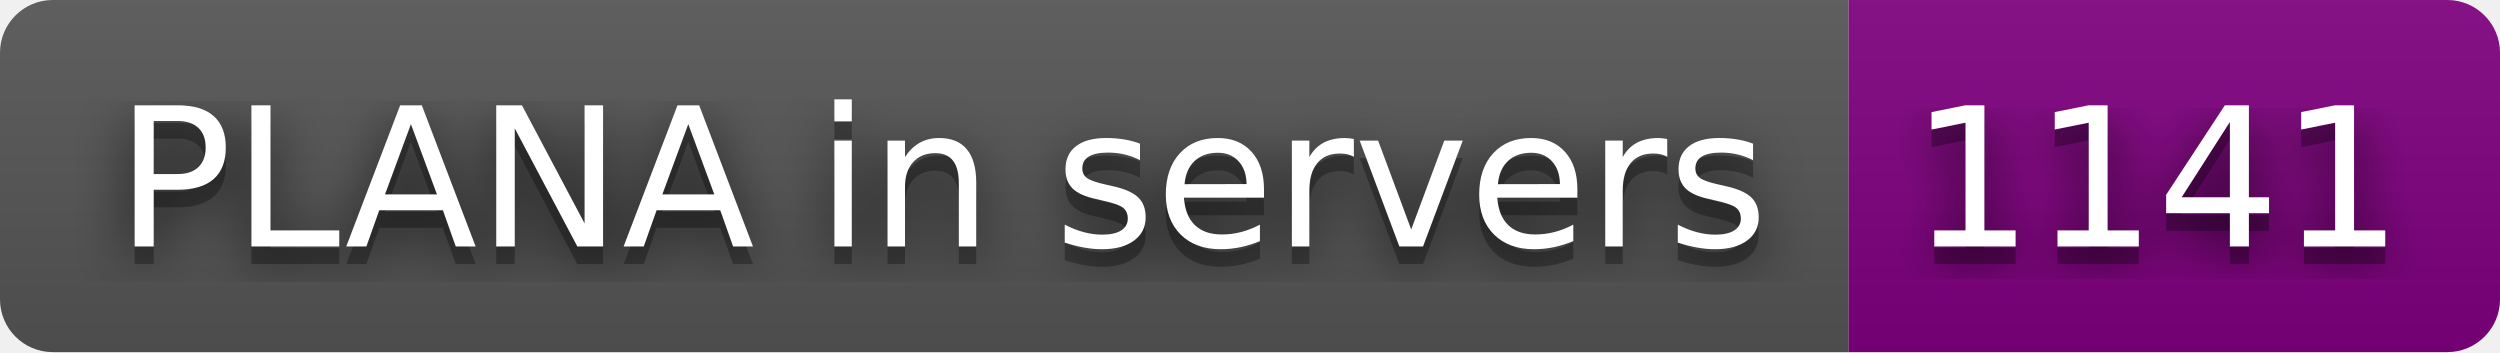
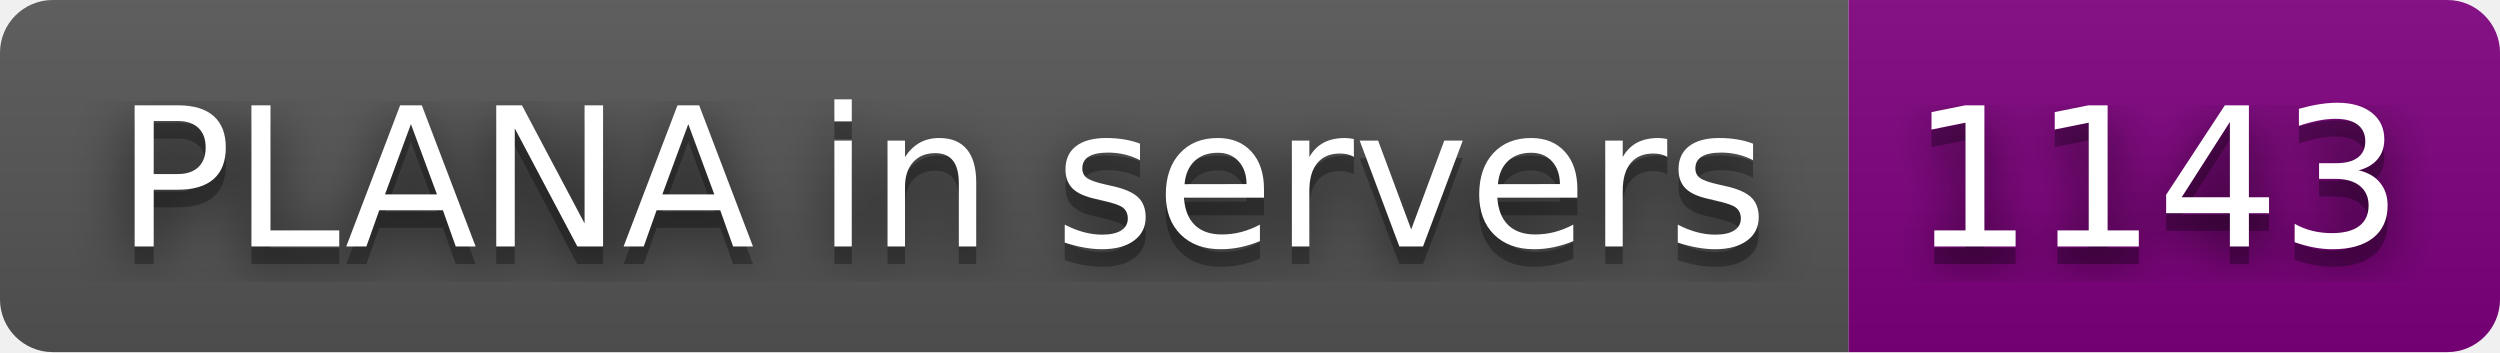
- <svg xmlns="http://www.w3.org/2000/svg" width="142" height="20" role="img" aria-label="PLANA in servers: 1141">
+ <svg xmlns="http://www.w3.org/2000/svg" width="142" height="20" role="img" aria-label="PLANA in servers: 1143">
  <filter id="blur">
    <feGaussianBlur stdDeviation="16" />
  </filter>
  <linearGradient id="s" x2="0" y2="100%">
    <stop offset="0" stop-color="#bbb" stop-opacity=".1" />
    <stop offset="1" stop-opacity=".1" />
  </linearGradient>
  <clipPath id="r">
    <rect width="142" height="20" rx="3" />
  </clipPath>
  <g clip-path="url(#r)">
    <rect width="105" height="20" fill="#555" />
    <rect x="105" width="37" height="20" fill="purple" />
    <rect width="142" height="20" fill="url(#s)" />
  </g>
  <g fill="#fff" text-anchor="middle" font-family="Verdana,Geneva,DejaVu Sans,sans-serif" text-rendering="geometricPrecision" font-size="110">
    <g transform="scale(.1)">
      <g aria-hidden="true" fill="#010101">
        <text x="535" y="150" fill-opacity=".8" filter="url(#blur)" textLength="950">PLANA in servers</text>
        <text x="535" y="150" fill-opacity=".3" textLength="950">PLANA in servers</text>
      </g>
      <text x="535" y="140" textLength="950">PLANA in servers</text>
    </g>
    <g transform="scale(.1)">
      <g aria-hidden="true" fill="#010101">
-         <text x="1225" y="150" fill-opacity=".8" filter="url(#blur)" textLength="270">1141</text>
-         <text x="1225" y="150" fill-opacity=".3" textLength="270">1141</text>
+         <text x="1225" y="150" fill-opacity=".8" filter="url(#blur)" textLength="270">1143</text>
+         <text x="1225" y="150" fill-opacity=".3" textLength="270">1143</text>
      </g>
-       <text x="1225" y="140" textLength="270">1141</text>
+       <text x="1225" y="140" textLength="270">1143</text>
    </g>
  </g>
</svg>
